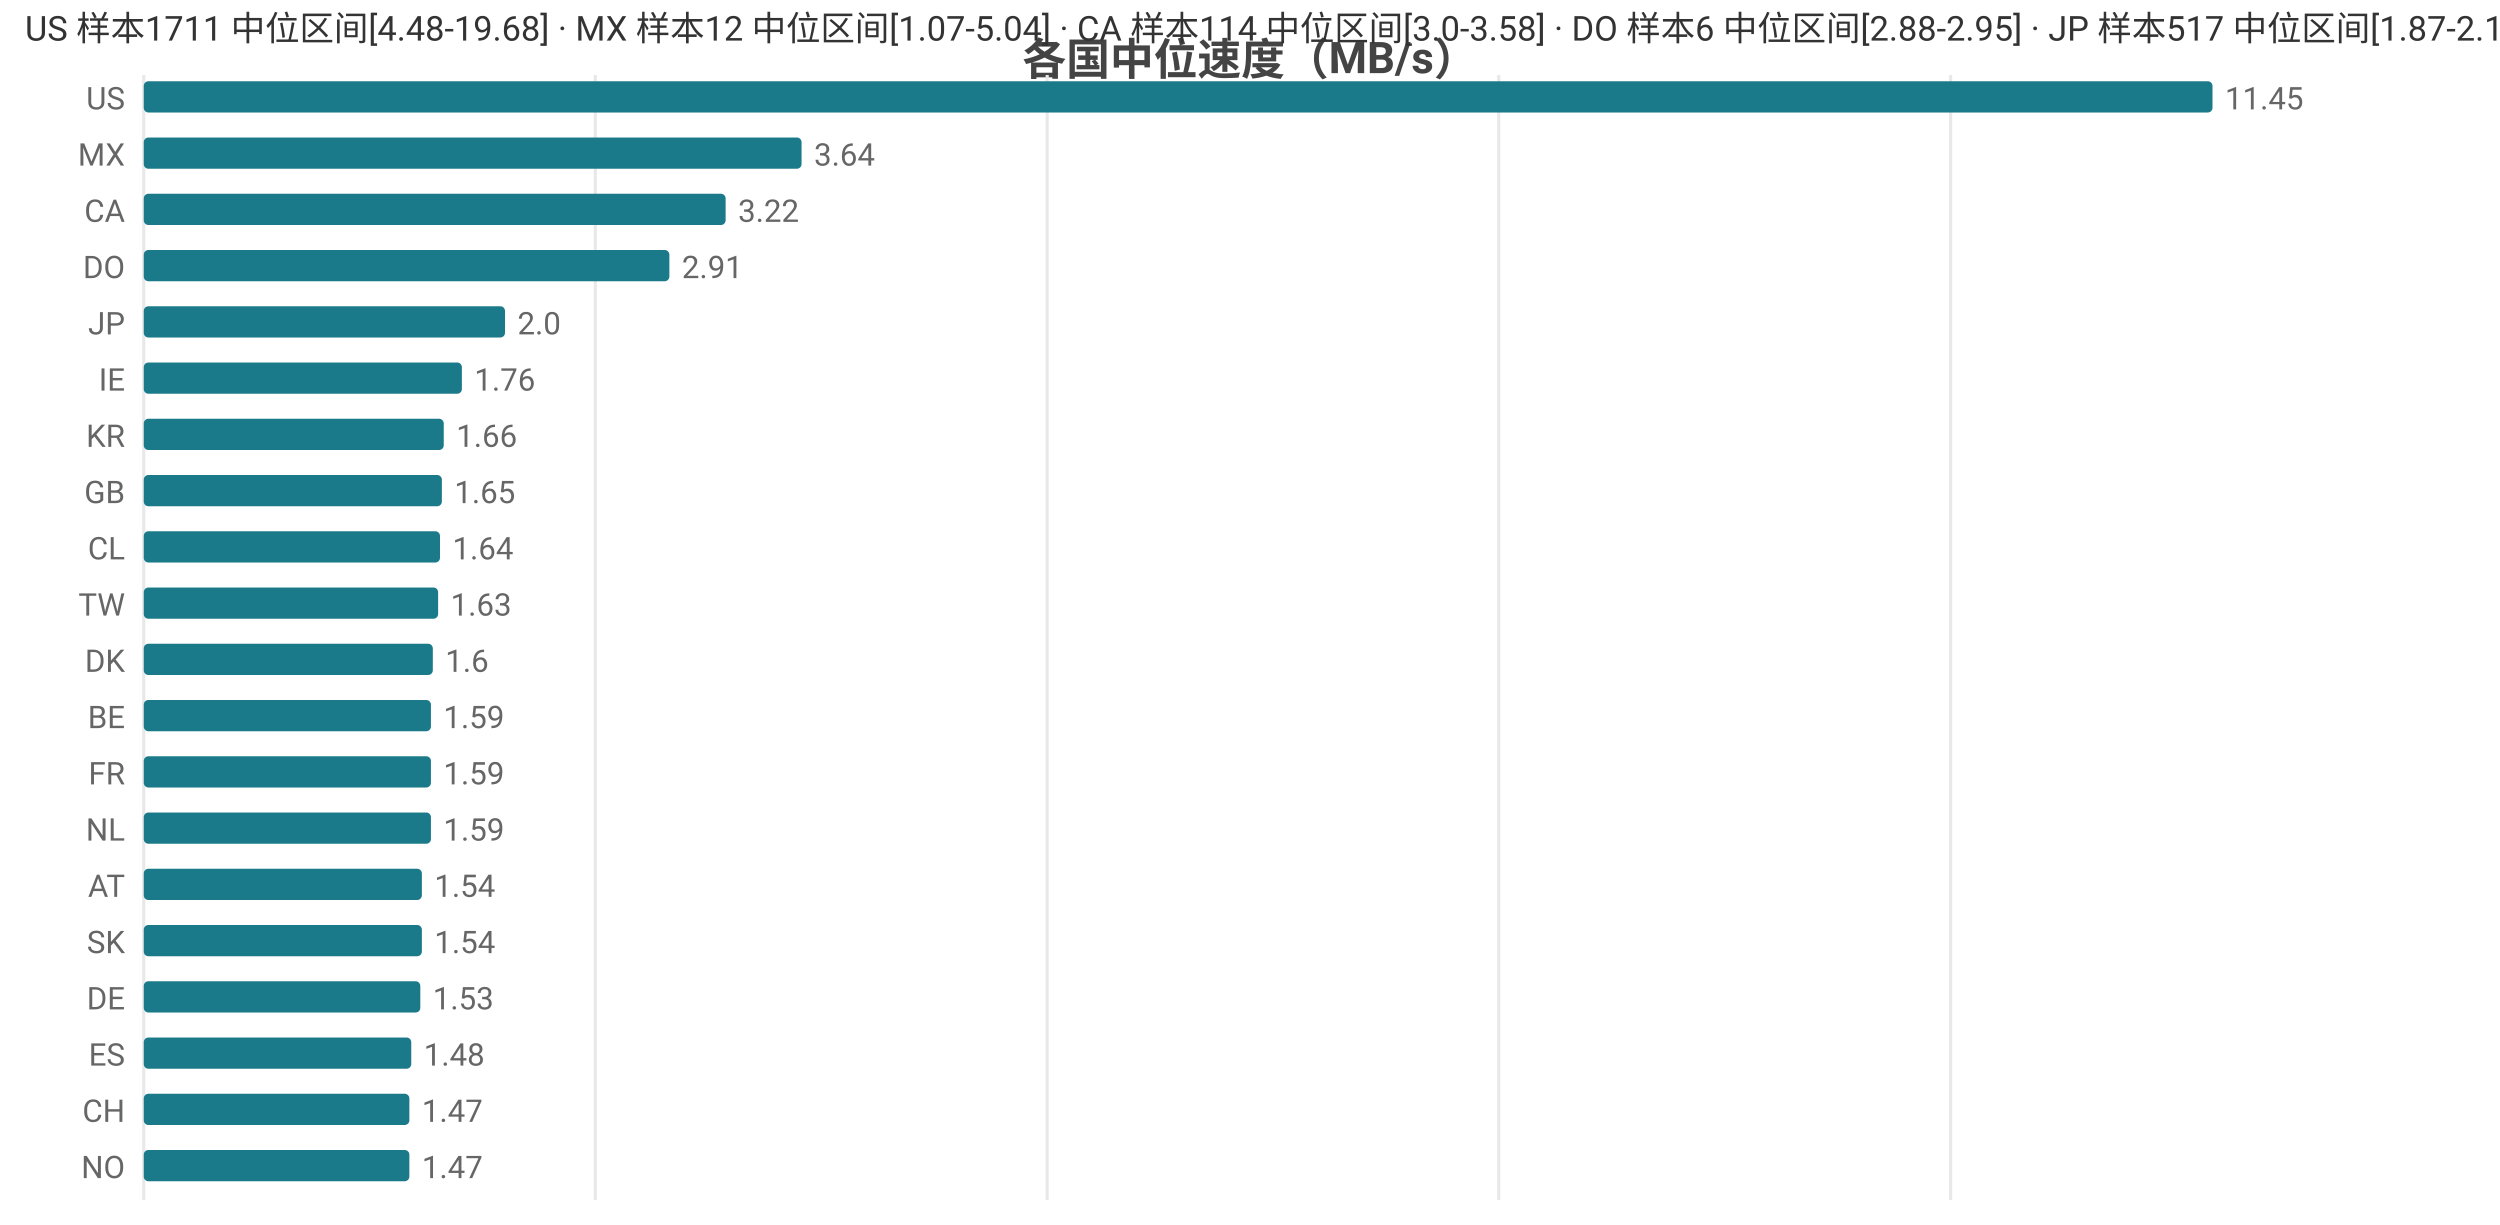
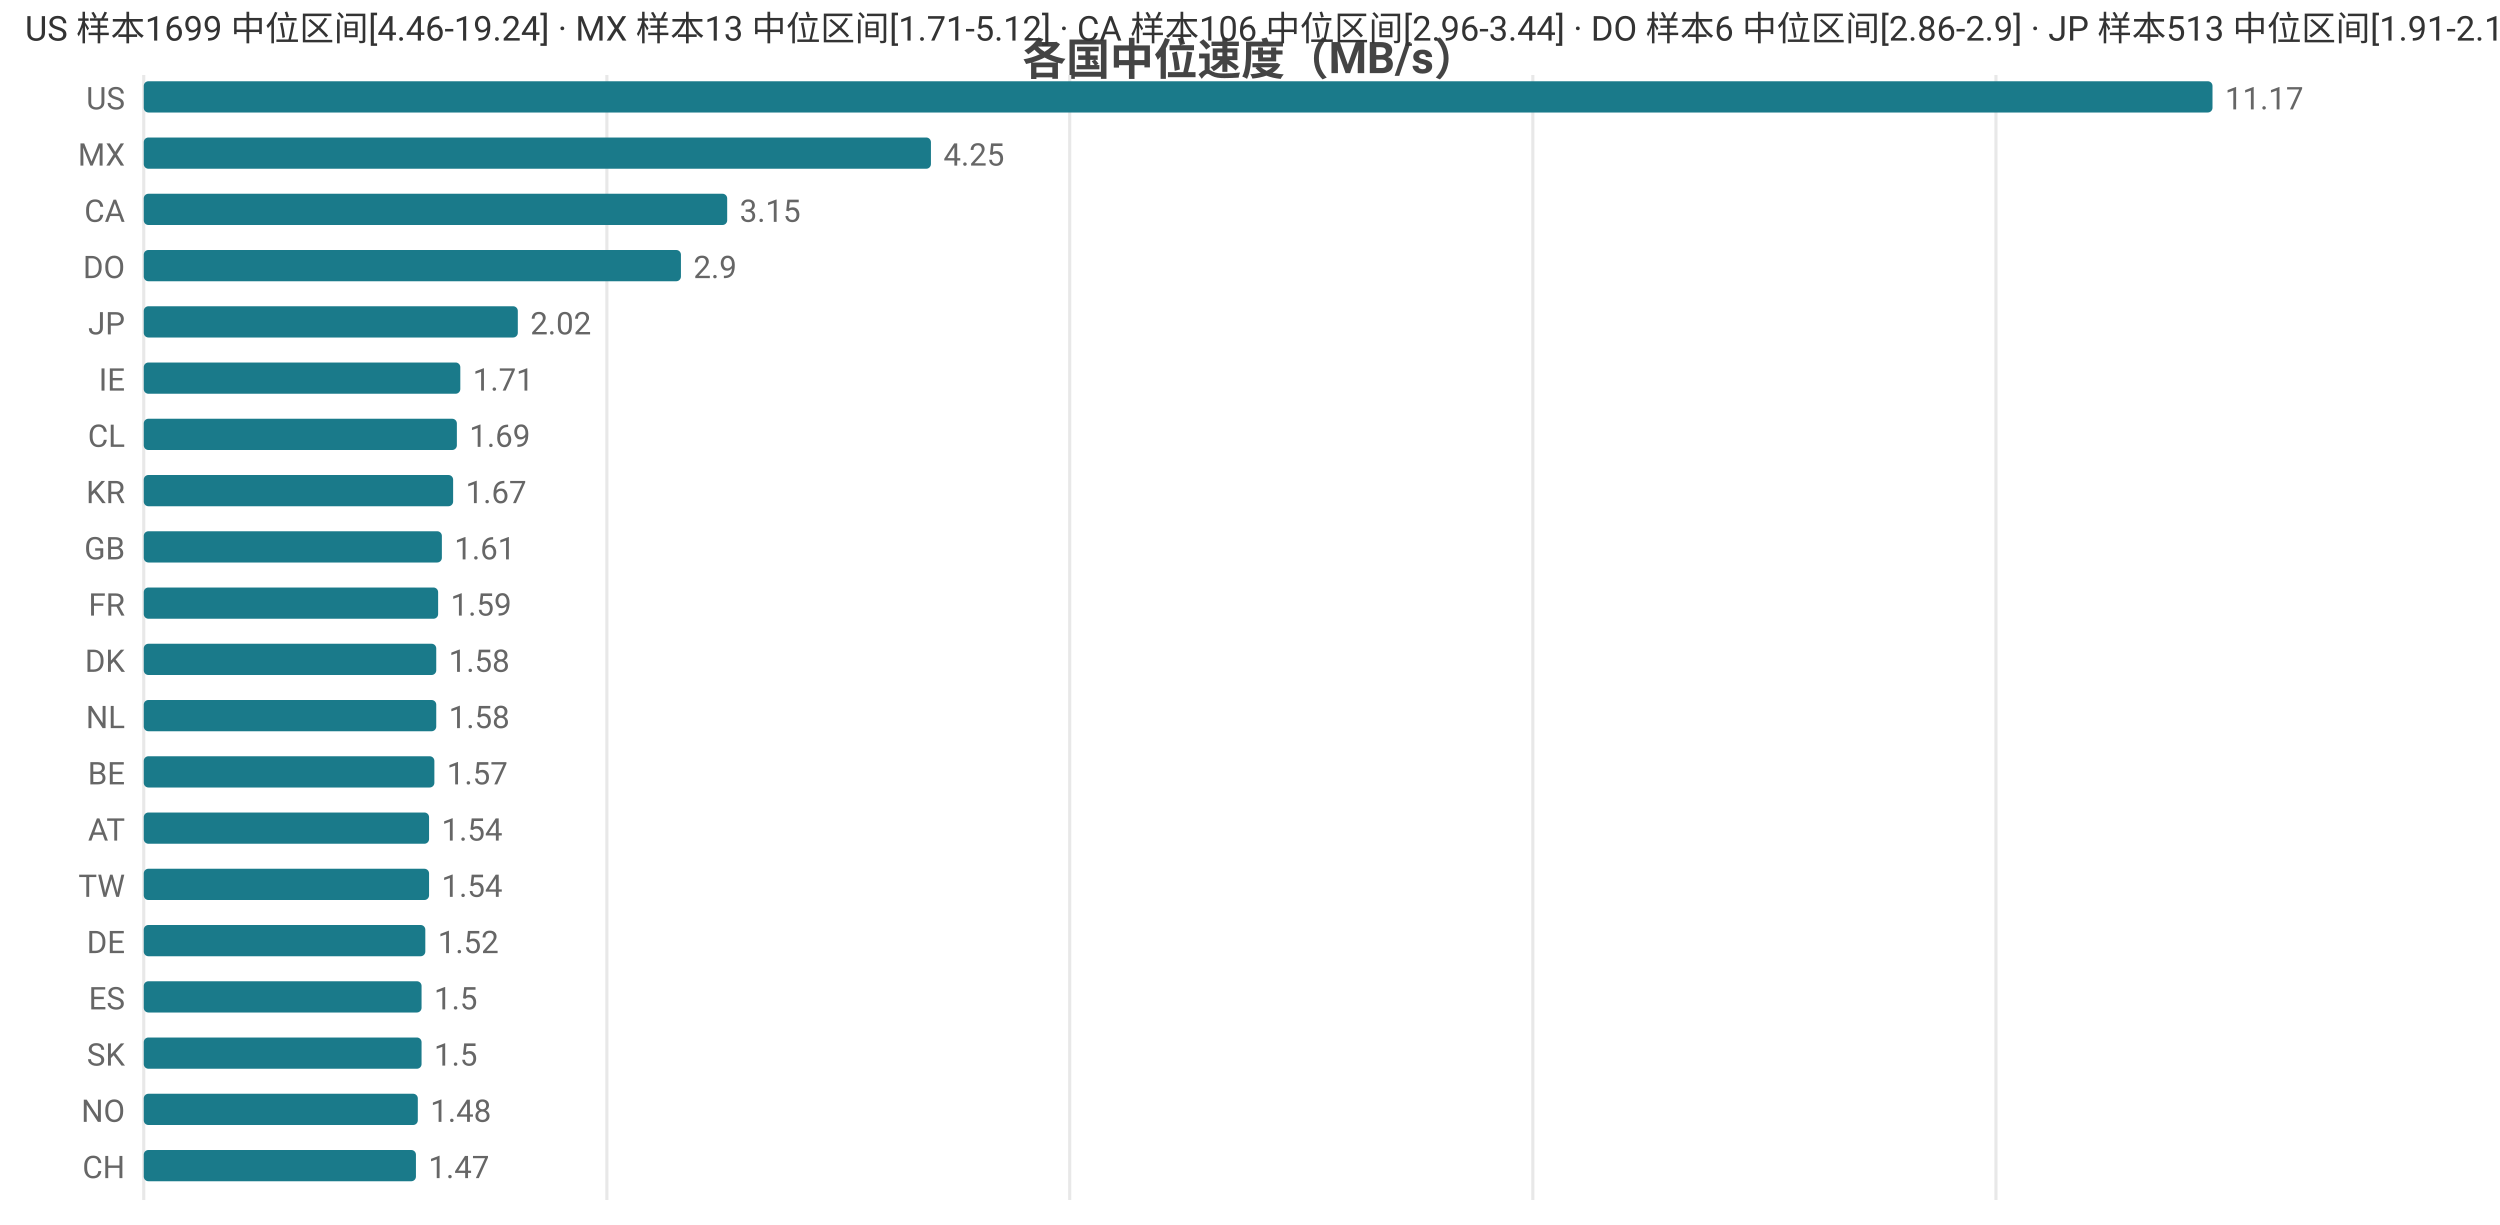
<svg xmlns="http://www.w3.org/2000/svg" width="800" height="392" viewBox="0 0 800 392">
  <rect width="800" height="392" fill="#ffffff" />
  <style>text{font-family:system-ui,-apple-system,'Segoe UI',Roboto,'PingFang SC','Microsoft YaHei','Noto Sans CJK SC',sans-serif}.g{stroke:#e8e8e8;stroke-width:1}.a{stroke:#999;stroke-width:1}.t{font-size:10px;fill:#666}.m{font-size:10px;text-anchor:middle;fill:#666}.e{font-size:10px;text-anchor:end;fill:#666}.l{font-size:11px;fill:#333}.tt{font-size:14px;font-weight:600;text-anchor:middle;fill:#444}.em{font-size:13px;text-anchor:middle;fill:#999}</style>
  <text class="tt" x="400.0" y="24">各国中位速度（MB/s）</text>
  <line class="g" x1="46" y1="24" x2="46" y2="384" />
-   <line class="g" x1="190.5" y1="24" x2="190.5" y2="384" />
-   <line class="g" x1="335.1" y1="24" x2="335.1" y2="384" />
-   <line class="g" x1="479.6" y1="24" x2="479.6" y2="384" />
-   <line class="g" x1="624.2" y1="24" x2="624.2" y2="384" />
+   <line class="g" x1="194.2" y1="24" x2="194.2" y2="384" />
+   <line class="g" x1="342.3" y1="24" x2="342.3" y2="384" />
+   <line class="g" x1="490.5" y1="24" x2="490.5" y2="384" />
+   <line class="g" x1="638.7" y1="24" x2="638.7" y2="384" />
  <text class="e" x="40" y="35">US</text>
  <rect x="46" y="26" width="662" height="10" fill="#1a7a8a" rx="1.5" />
-   <text class="t" x="712" y="35">11.45</text>
+   <text class="t" x="712" y="35">11.17</text>
  <text class="e" x="40" y="53">MX</text>
-   <rect x="46" y="44" width="210.5" height="10" fill="#1a7a8a" rx="1.5" />
-   <text class="t" x="260.5" y="53">3.64</text>
+   <rect x="46" y="44" width="251.9" height="10" fill="#1a7a8a" rx="1.5" />
+   <text class="t" x="301.9" y="53">4.25</text>
  <text class="e" x="40" y="71">CA</text>
-   <rect x="46" y="62" width="186.2" height="10" fill="#1a7a8a" rx="1.5" />
-   <text class="t" x="236.2" y="71">3.22</text>
+   <rect x="46" y="62" width="186.7" height="10" fill="#1a7a8a" rx="1.5" />
+   <text class="t" x="236.7" y="71">3.15</text>
  <text class="e" x="40" y="89">DO</text>
-   <rect x="46" y="80" width="168.2" height="10" fill="#1a7a8a" rx="1.5" />
-   <text class="t" x="218.2" y="89">2.91</text>
+   <rect x="46" y="80" width="171.9" height="10" fill="#1a7a8a" rx="1.5" />
+   <text class="t" x="221.9" y="89">2.9</text>
  <text class="e" x="40" y="107">JP</text>
-   <rect x="46" y="98" width="115.6" height="10" fill="#1a7a8a" rx="1.5" />
-   <text class="t" x="165.6" y="107">2.0</text>
+   <rect x="46" y="98" width="119.7" height="10" fill="#1a7a8a" rx="1.5" />
+   <text class="t" x="169.7" y="107">2.02</text>
  <text class="e" x="40" y="125">IE</text>
-   <rect x="46" y="116" width="101.8" height="10" fill="#1a7a8a" rx="1.5" />
-   <text class="t" x="151.8" y="125">1.76</text>
-   <text class="e" x="40" y="143">KR</text>
-   <rect x="46" y="134" width="96.0" height="10" fill="#1a7a8a" rx="1.5" />
-   <text class="t" x="146.0" y="143">1.66</text>
-   <text class="e" x="40" y="161">GB</text>
-   <rect x="46" y="152" width="95.4" height="10" fill="#1a7a8a" rx="1.5" />
-   <text class="t" x="145.4" y="161">1.65</text>
-   <text class="e" x="40" y="179">CL</text>
-   <rect x="46" y="170" width="94.8" height="10" fill="#1a7a8a" rx="1.5" />
-   <text class="t" x="144.8" y="179">1.64</text>
-   <text class="e" x="40" y="197">TW</text>
+   <rect x="46" y="116" width="101.3" height="10" fill="#1a7a8a" rx="1.5" />
+   <text class="t" x="151.3" y="125">1.71</text>
+   <text class="e" x="40" y="143">CL</text>
+   <rect x="46" y="134" width="100.2" height="10" fill="#1a7a8a" rx="1.5" />
+   <text class="t" x="150.2" y="143">1.69</text>
+   <text class="e" x="40" y="161">KR</text>
+   <rect x="46" y="152" width="99.0" height="10" fill="#1a7a8a" rx="1.5" />
+   <text class="t" x="149.0" y="161">1.67</text>
+   <text class="e" x="40" y="179">GB</text>
+   <rect x="46" y="170" width="95.4" height="10" fill="#1a7a8a" rx="1.5" />
+   <text class="t" x="145.4" y="179">1.61</text>
+   <text class="e" x="40" y="197">FR</text>
  <rect x="46" y="188" width="94.2" height="10" fill="#1a7a8a" rx="1.5" />
-   <text class="t" x="144.2" y="197">1.63</text>
+   <text class="t" x="144.2" y="197">1.59</text>
  <text class="e" x="40" y="215">DK</text>
-   <rect x="46" y="206" width="92.5" height="10" fill="#1a7a8a" rx="1.5" />
-   <text class="t" x="142.5" y="215">1.6</text>
-   <text class="e" x="40" y="233">BE</text>
-   <rect x="46" y="224" width="91.9" height="10" fill="#1a7a8a" rx="1.5" />
-   <text class="t" x="141.9" y="233">1.59</text>
-   <text class="e" x="40" y="251">FR</text>
-   <rect x="46" y="242" width="91.9" height="10" fill="#1a7a8a" rx="1.5" />
-   <text class="t" x="141.9" y="251">1.59</text>
-   <text class="e" x="40" y="269">NL</text>
-   <rect x="46" y="260" width="91.9" height="10" fill="#1a7a8a" rx="1.5" />
-   <text class="t" x="141.9" y="269">1.59</text>
-   <text class="e" x="40" y="287">AT</text>
-   <rect x="46" y="278" width="89.0" height="10" fill="#1a7a8a" rx="1.5" />
-   <text class="t" x="139.0" y="287">1.54</text>
-   <text class="e" x="40" y="305">SK</text>
-   <rect x="46" y="296" width="89.0" height="10" fill="#1a7a8a" rx="1.5" />
-   <text class="t" x="139.0" y="305">1.54</text>
-   <text class="e" x="40" y="323">DE</text>
-   <rect x="46" y="314" width="88.5" height="10" fill="#1a7a8a" rx="1.5" />
-   <text class="t" x="138.5" y="323">1.53</text>
-   <text class="e" x="40" y="341">ES</text>
-   <rect x="46" y="332" width="85.6" height="10" fill="#1a7a8a" rx="1.5" />
-   <text class="t" x="135.6" y="341">1.48</text>
-   <text class="e" x="40" y="359">CH</text>
-   <rect x="46" y="350" width="85.0" height="10" fill="#1a7a8a" rx="1.5" />
-   <text class="t" x="135.0" y="359">1.47</text>
-   <text class="e" x="40" y="377">NO</text>
-   <rect x="46" y="368" width="85.0" height="10" fill="#1a7a8a" rx="1.5" />
-   <text class="t" x="135.0" y="377">1.47</text>
-   <text class="l" x="8" y="13">US 样本1711 中位区间[4.48-19.68] · MX 样本12 中位区间[1.07-5.04] · CA 样本114 中位区间[3.0-3.58] · DO 样本6 中位区间[2.88-2.95] · JP 样本517 中位区间[1.87-2.1]</text>
+   <rect x="46" y="206" width="93.6" height="10" fill="#1a7a8a" rx="1.5" />
+   <text class="t" x="143.6" y="215">1.58</text>
+   <text class="e" x="40" y="233">NL</text>
+   <rect x="46" y="224" width="93.6" height="10" fill="#1a7a8a" rx="1.5" />
+   <text class="t" x="143.6" y="233">1.58</text>
+   <text class="e" x="40" y="251">BE</text>
+   <rect x="46" y="242" width="93.0" height="10" fill="#1a7a8a" rx="1.5" />
+   <text class="t" x="143.0" y="251">1.57</text>
+   <text class="e" x="40" y="269">AT</text>
+   <rect x="46" y="260" width="91.3" height="10" fill="#1a7a8a" rx="1.5" />
+   <text class="t" x="141.3" y="269">1.54</text>
+   <text class="e" x="40" y="287">TW</text>
+   <rect x="46" y="278" width="91.3" height="10" fill="#1a7a8a" rx="1.5" />
+   <text class="t" x="141.3" y="287">1.54</text>
+   <text class="e" x="40" y="305">DE</text>
+   <rect x="46" y="296" width="90.1" height="10" fill="#1a7a8a" rx="1.5" />
+   <text class="t" x="140.1" y="305">1.52</text>
+   <text class="e" x="40" y="323">ES</text>
+   <rect x="46" y="314" width="88.9" height="10" fill="#1a7a8a" rx="1.5" />
+   <text class="t" x="138.9" y="323">1.5</text>
+   <text class="e" x="40" y="341">SK</text>
+   <rect x="46" y="332" width="88.9" height="10" fill="#1a7a8a" rx="1.5" />
+   <text class="t" x="138.9" y="341">1.5</text>
+   <text class="e" x="40" y="359">NO</text>
+   <rect x="46" y="350" width="87.7" height="10" fill="#1a7a8a" rx="1.5" />
+   <text class="t" x="137.7" y="359">1.48</text>
+   <text class="e" x="40" y="377">CH</text>
+   <rect x="46" y="368" width="87.1" height="10" fill="#1a7a8a" rx="1.5" />
+   <text class="t" x="137.1" y="377">1.47</text>
+   <text class="l" x="8" y="13">US 样本1699 中位区间[4.46-19.24] · MX 样本13 中位区间[1.71-5.12] · CA 样本106 中位区间[2.96-3.44] · DO 样本6 中位区间[2.86-2.9] · JP 样本513 中位区间[1.91-2.1]</text>
</svg>
